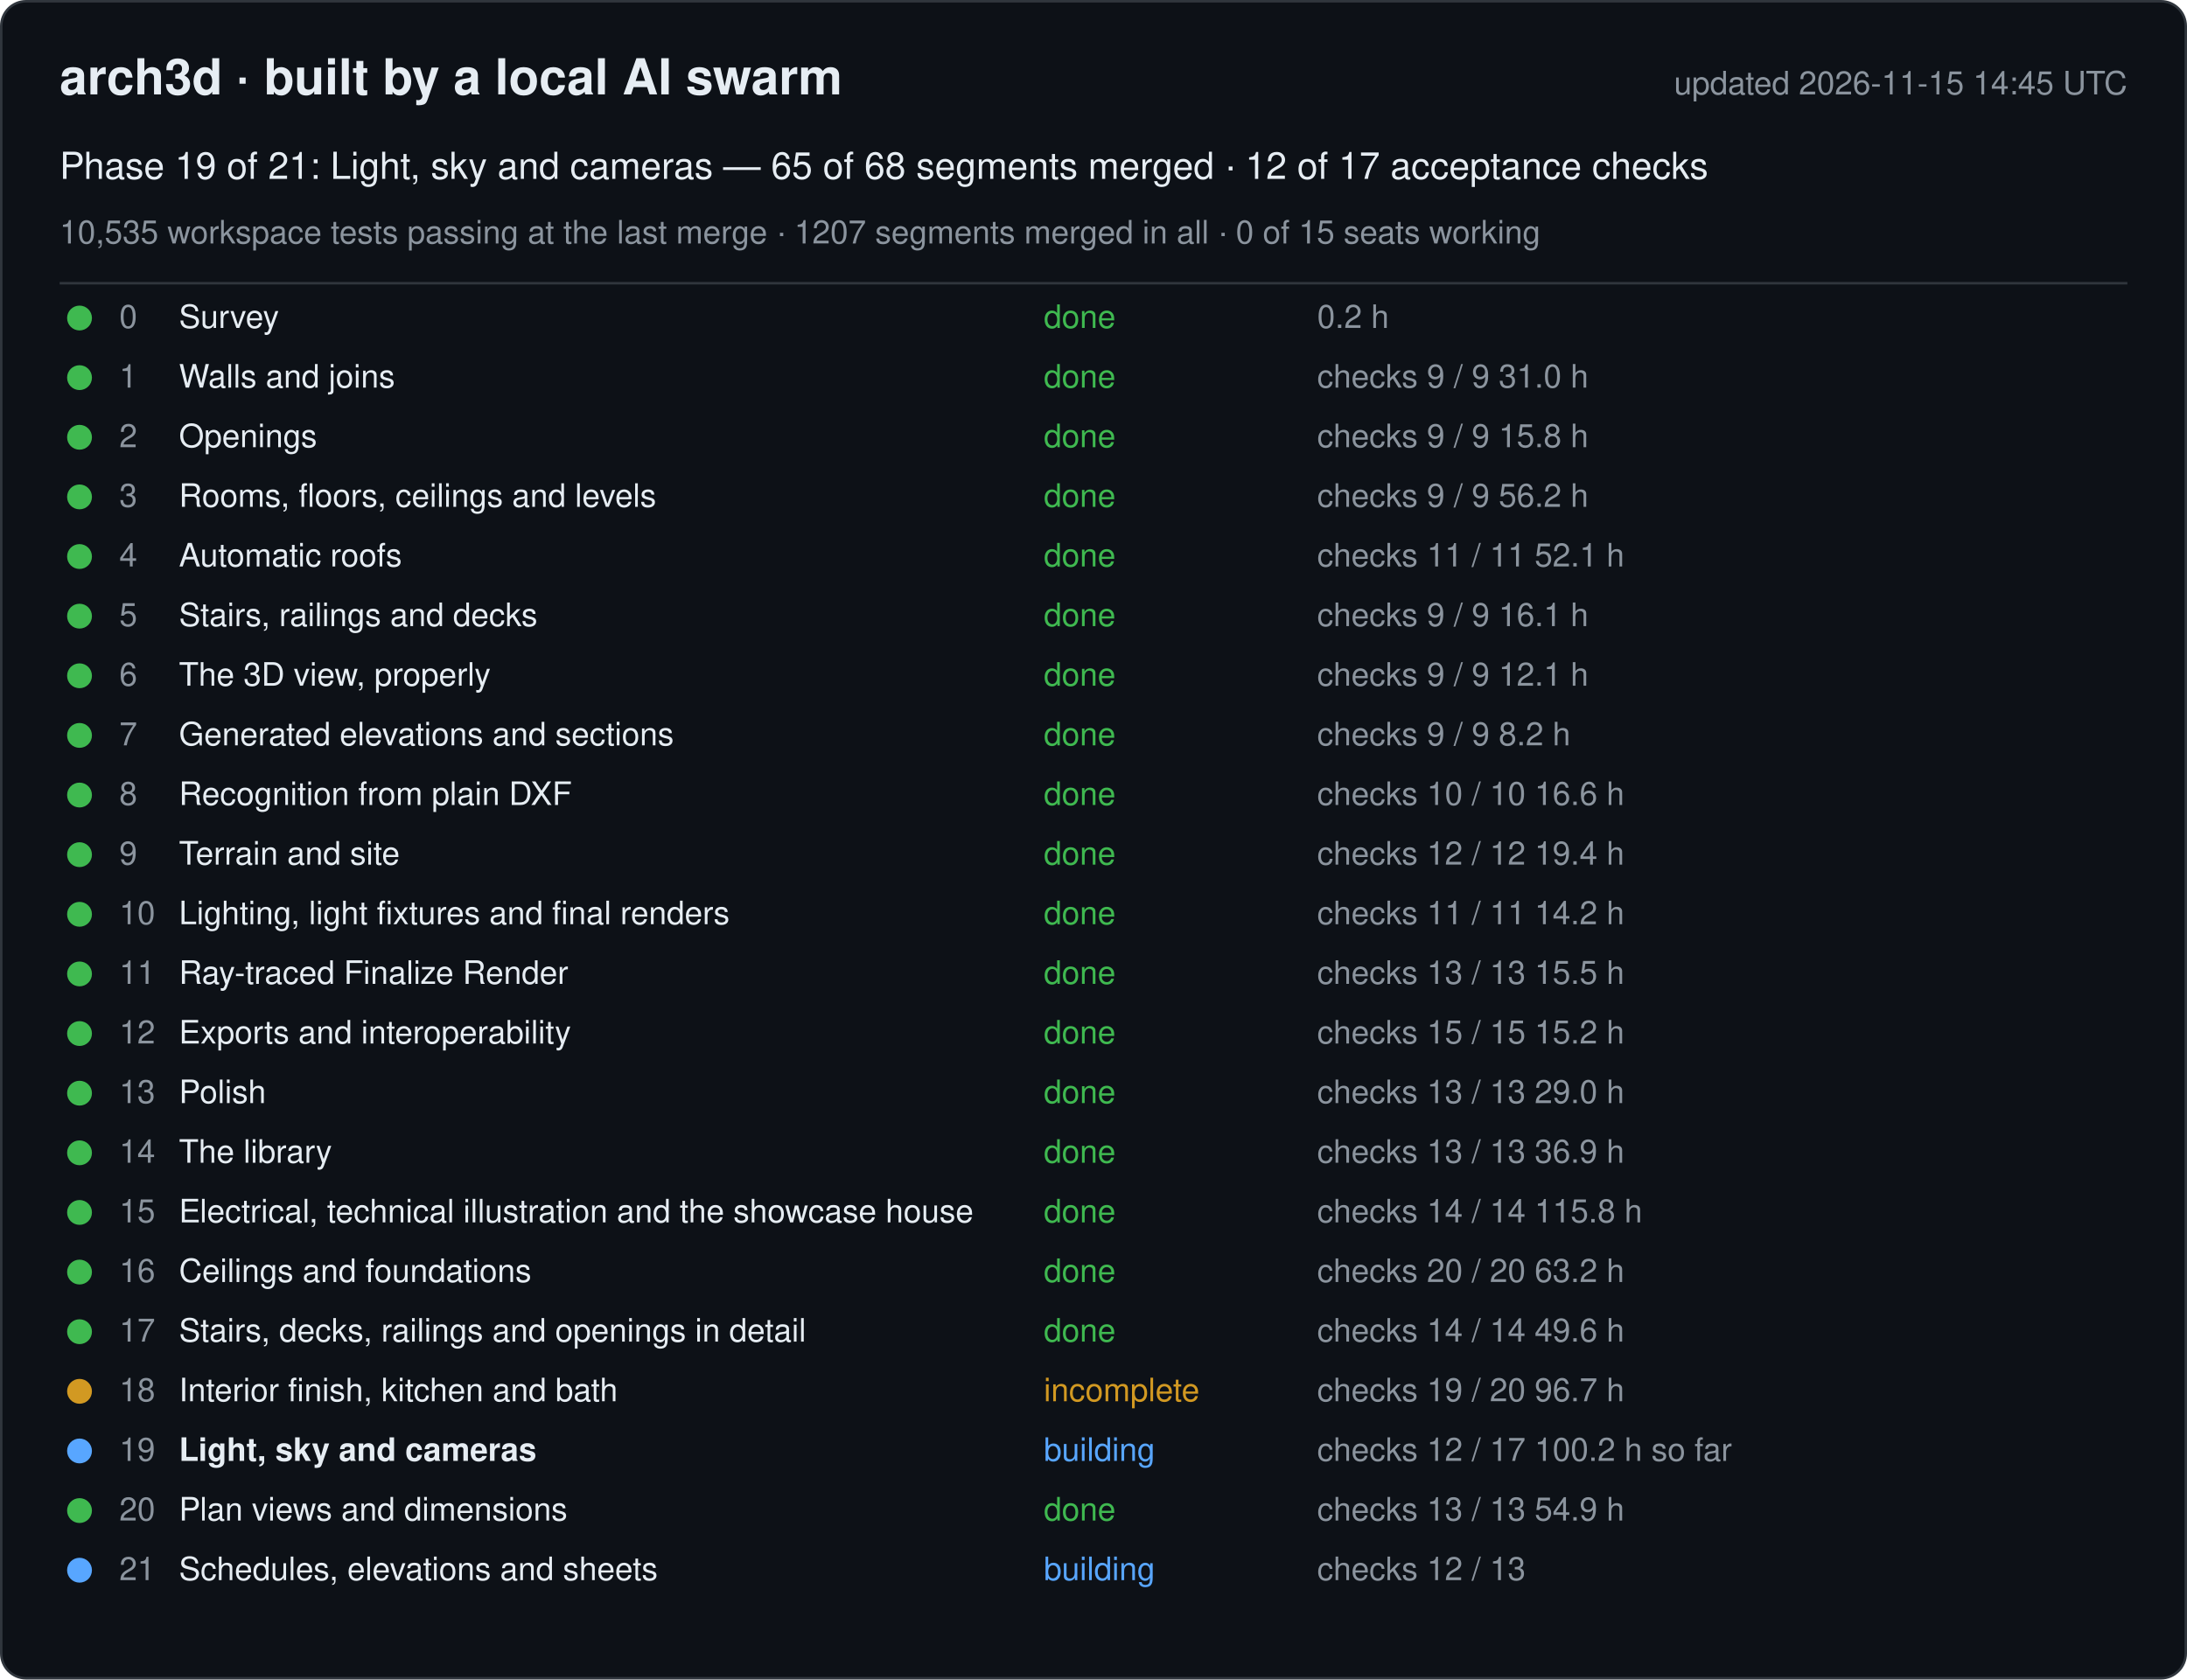
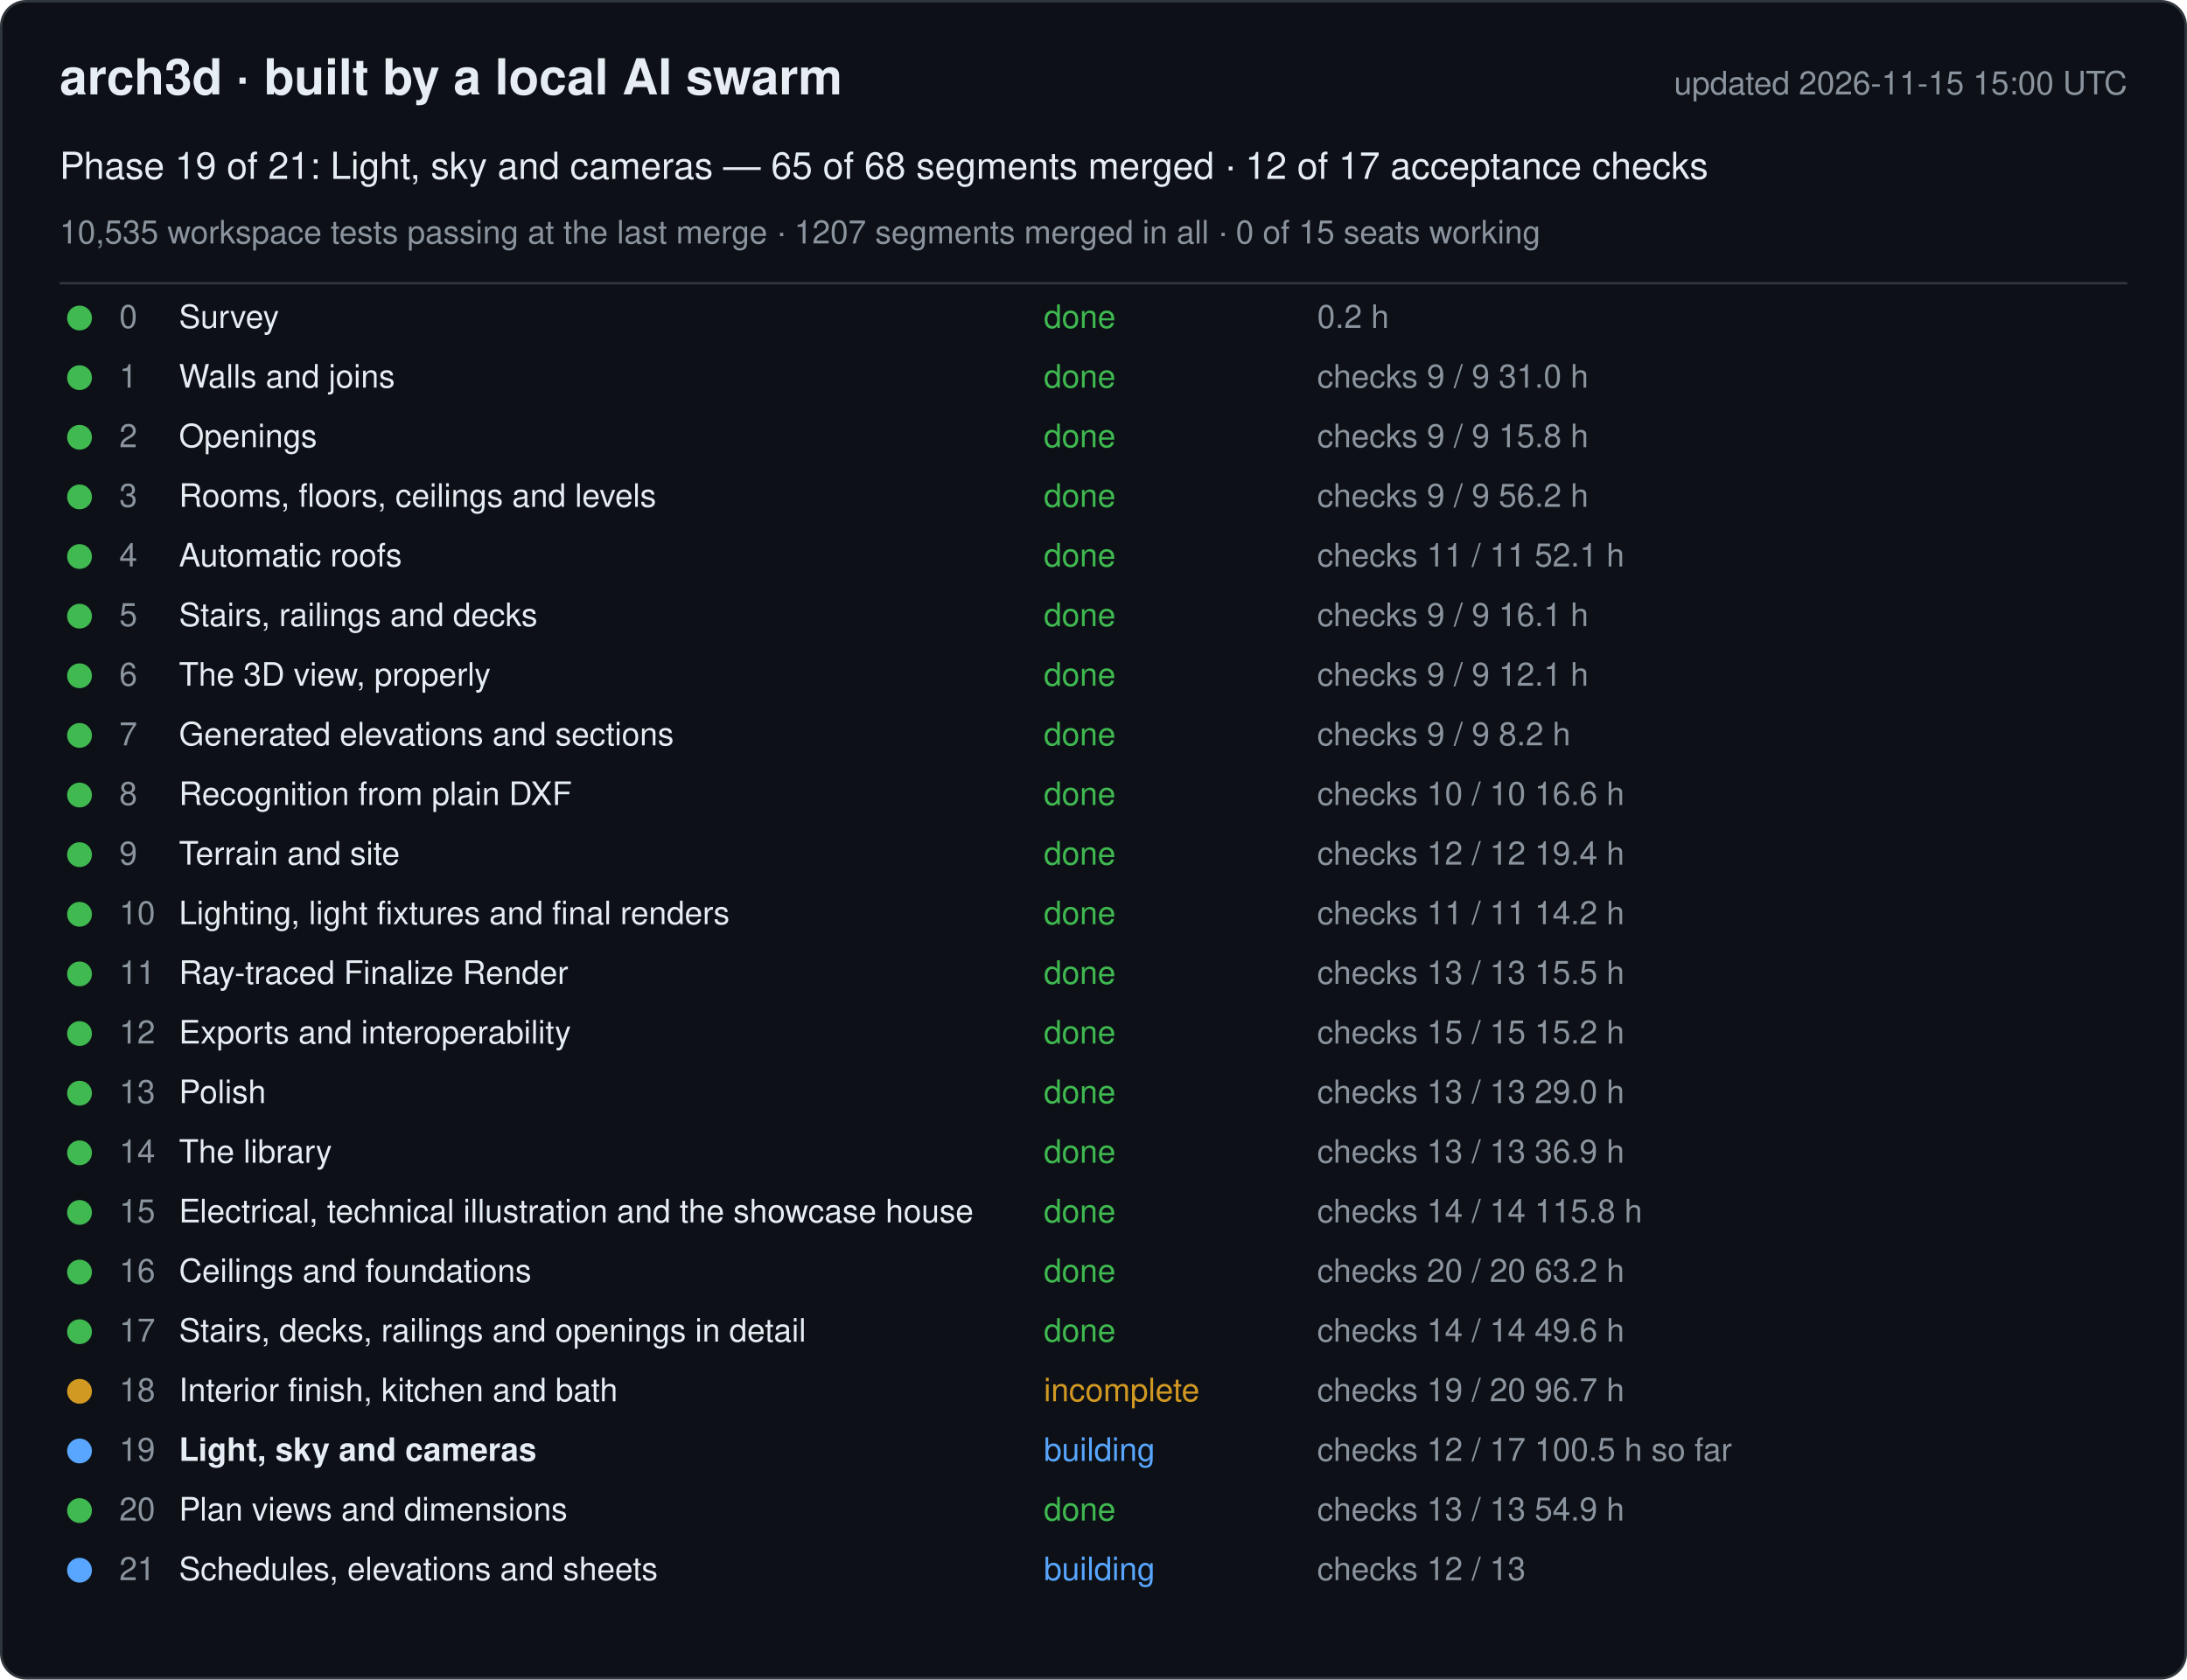
<svg xmlns="http://www.w3.org/2000/svg" width="880" height="676" viewBox="0 0 880 676" font-family="-apple-system, Segoe UI, Helvetica, Arial, sans-serif">
  <rect x="0.5" y="0.5" width="879" height="675" rx="10" fill="#0d1117" stroke="#30363d" />
  <text x="24" y="38" font-size="20" font-weight="600" fill="#e6edf3">arch3d · built by a local AI swarm</text>
-   <text x="856" y="38" font-size="13" fill="#8b949e" text-anchor="end">updated 2026-11-15 14:45 UTC</text>
+   <text x="856" y="38" font-size="13" fill="#8b949e" text-anchor="end">updated 2026-11-15 15:00 UTC</text>
  <text x="24" y="72" font-size="15" fill="#e6edf3">Phase 19 of 21: Light, sky and cameras — 65 of 68 segments merged · 12 of 17 acceptance checks</text>
  <text x="24" y="98" font-size="13" fill="#8b949e">10,535 workspace tests passing at the last merge · 1207 segments merged in all · 0 of 15 seats working</text>
  <line x1="24" y1="114" x2="856" y2="114" stroke="#30363d" />
  <g data-phase="0">
    <circle cx="32" cy="128" r="5" fill="#3fb950" />
    <text x="48" y="132" font-size="13" fill="#8b949e">0</text>
    <text x="72" y="132" font-size="13" fill="#e6edf3">Survey</text>
    <text x="420" y="132" font-size="13" fill="#3fb950">done</text>
    <text x="530" y="132" font-size="13" fill="#8b949e">0.2 h</text>
  </g>
  <g data-phase="1">
    <circle cx="32" cy="152" r="5" fill="#3fb950" />
    <text x="48" y="156" font-size="13" fill="#8b949e">1</text>
    <text x="72" y="156" font-size="13" fill="#e6edf3">Walls and joins</text>
    <text x="420" y="156" font-size="13" fill="#3fb950">done</text>
    <text x="530" y="156" font-size="13" fill="#8b949e">checks 9 / 9   31.0 h</text>
  </g>
  <g data-phase="2">
    <circle cx="32" cy="176" r="5" fill="#3fb950" />
    <text x="48" y="180" font-size="13" fill="#8b949e">2</text>
    <text x="72" y="180" font-size="13" fill="#e6edf3">Openings</text>
    <text x="420" y="180" font-size="13" fill="#3fb950">done</text>
    <text x="530" y="180" font-size="13" fill="#8b949e">checks 9 / 9   15.8 h</text>
  </g>
  <g data-phase="3">
    <circle cx="32" cy="200" r="5" fill="#3fb950" />
    <text x="48" y="204" font-size="13" fill="#8b949e">3</text>
    <text x="72" y="204" font-size="13" fill="#e6edf3">Rooms, floors, ceilings and levels</text>
    <text x="420" y="204" font-size="13" fill="#3fb950">done</text>
    <text x="530" y="204" font-size="13" fill="#8b949e">checks 9 / 9   56.2 h</text>
  </g>
  <g data-phase="4">
    <circle cx="32" cy="224" r="5" fill="#3fb950" />
    <text x="48" y="228" font-size="13" fill="#8b949e">4</text>
    <text x="72" y="228" font-size="13" fill="#e6edf3">Automatic roofs</text>
    <text x="420" y="228" font-size="13" fill="#3fb950">done</text>
    <text x="530" y="228" font-size="13" fill="#8b949e">checks 11 / 11   52.1 h</text>
  </g>
  <g data-phase="5">
    <circle cx="32" cy="248" r="5" fill="#3fb950" />
    <text x="48" y="252" font-size="13" fill="#8b949e">5</text>
    <text x="72" y="252" font-size="13" fill="#e6edf3">Stairs, railings and decks</text>
    <text x="420" y="252" font-size="13" fill="#3fb950">done</text>
    <text x="530" y="252" font-size="13" fill="#8b949e">checks 9 / 9   16.1 h</text>
  </g>
  <g data-phase="6">
    <circle cx="32" cy="272" r="5" fill="#3fb950" />
    <text x="48" y="276" font-size="13" fill="#8b949e">6</text>
    <text x="72" y="276" font-size="13" fill="#e6edf3">The 3D view, properly</text>
    <text x="420" y="276" font-size="13" fill="#3fb950">done</text>
    <text x="530" y="276" font-size="13" fill="#8b949e">checks 9 / 9   12.1 h</text>
  </g>
  <g data-phase="7">
    <circle cx="32" cy="296" r="5" fill="#3fb950" />
    <text x="48" y="300" font-size="13" fill="#8b949e">7</text>
    <text x="72" y="300" font-size="13" fill="#e6edf3">Generated elevations and sections</text>
    <text x="420" y="300" font-size="13" fill="#3fb950">done</text>
    <text x="530" y="300" font-size="13" fill="#8b949e">checks 9 / 9   8.2 h</text>
  </g>
  <g data-phase="8">
    <circle cx="32" cy="320" r="5" fill="#3fb950" />
    <text x="48" y="324" font-size="13" fill="#8b949e">8</text>
    <text x="72" y="324" font-size="13" fill="#e6edf3">Recognition from plain DXF</text>
    <text x="420" y="324" font-size="13" fill="#3fb950">done</text>
    <text x="530" y="324" font-size="13" fill="#8b949e">checks 10 / 10   16.6 h</text>
  </g>
  <g data-phase="9">
    <circle cx="32" cy="344" r="5" fill="#3fb950" />
    <text x="48" y="348" font-size="13" fill="#8b949e">9</text>
    <text x="72" y="348" font-size="13" fill="#e6edf3">Terrain and site</text>
    <text x="420" y="348" font-size="13" fill="#3fb950">done</text>
    <text x="530" y="348" font-size="13" fill="#8b949e">checks 12 / 12   19.4 h</text>
  </g>
  <g data-phase="10">
    <circle cx="32" cy="368" r="5" fill="#3fb950" />
    <text x="48" y="372" font-size="13" fill="#8b949e">10</text>
    <text x="72" y="372" font-size="13" fill="#e6edf3">Lighting, light fixtures and final renders</text>
    <text x="420" y="372" font-size="13" fill="#3fb950">done</text>
    <text x="530" y="372" font-size="13" fill="#8b949e">checks 11 / 11   14.2 h</text>
  </g>
  <g data-phase="11">
    <circle cx="32" cy="392" r="5" fill="#3fb950" />
    <text x="48" y="396" font-size="13" fill="#8b949e">11</text>
    <text x="72" y="396" font-size="13" fill="#e6edf3">Ray-traced Finalize Render</text>
    <text x="420" y="396" font-size="13" fill="#3fb950">done</text>
    <text x="530" y="396" font-size="13" fill="#8b949e">checks 13 / 13   15.5 h</text>
  </g>
  <g data-phase="12">
    <circle cx="32" cy="416" r="5" fill="#3fb950" />
    <text x="48" y="420" font-size="13" fill="#8b949e">12</text>
    <text x="72" y="420" font-size="13" fill="#e6edf3">Exports and interoperability</text>
    <text x="420" y="420" font-size="13" fill="#3fb950">done</text>
    <text x="530" y="420" font-size="13" fill="#8b949e">checks 15 / 15   15.2 h</text>
  </g>
  <g data-phase="13">
    <circle cx="32" cy="440" r="5" fill="#3fb950" />
    <text x="48" y="444" font-size="13" fill="#8b949e">13</text>
    <text x="72" y="444" font-size="13" fill="#e6edf3">Polish</text>
    <text x="420" y="444" font-size="13" fill="#3fb950">done</text>
    <text x="530" y="444" font-size="13" fill="#8b949e">checks 13 / 13   29.0 h</text>
  </g>
  <g data-phase="14">
    <circle cx="32" cy="464" r="5" fill="#3fb950" />
    <text x="48" y="468" font-size="13" fill="#8b949e">14</text>
    <text x="72" y="468" font-size="13" fill="#e6edf3">The library</text>
    <text x="420" y="468" font-size="13" fill="#3fb950">done</text>
    <text x="530" y="468" font-size="13" fill="#8b949e">checks 13 / 13   36.9 h</text>
  </g>
  <g data-phase="15">
    <circle cx="32" cy="488" r="5" fill="#3fb950" />
    <text x="48" y="492" font-size="13" fill="#8b949e">15</text>
    <text x="72" y="492" font-size="13" fill="#e6edf3">Electrical, technical illustration and the showcase house</text>
    <text x="420" y="492" font-size="13" fill="#3fb950">done</text>
    <text x="530" y="492" font-size="13" fill="#8b949e">checks 14 / 14   115.8 h</text>
  </g>
  <g data-phase="16">
    <circle cx="32" cy="512" r="5" fill="#3fb950" />
    <text x="48" y="516" font-size="13" fill="#8b949e">16</text>
    <text x="72" y="516" font-size="13" fill="#e6edf3">Ceilings and foundations</text>
    <text x="420" y="516" font-size="13" fill="#3fb950">done</text>
    <text x="530" y="516" font-size="13" fill="#8b949e">checks 20 / 20   63.2 h</text>
  </g>
  <g data-phase="17">
    <circle cx="32" cy="536" r="5" fill="#3fb950" />
    <text x="48" y="540" font-size="13" fill="#8b949e">17</text>
    <text x="72" y="540" font-size="13" fill="#e6edf3">Stairs, decks, railings and openings in detail</text>
    <text x="420" y="540" font-size="13" fill="#3fb950">done</text>
    <text x="530" y="540" font-size="13" fill="#8b949e">checks 14 / 14   49.6 h</text>
  </g>
  <g data-phase="18">
    <circle cx="32" cy="560" r="5" fill="#d29922" />
    <text x="48" y="564" font-size="13" fill="#8b949e">18</text>
    <text x="72" y="564" font-size="13" fill="#e6edf3">Interior finish, kitchen and bath</text>
    <text x="420" y="564" font-size="13" fill="#d29922">incomplete</text>
    <text x="530" y="564" font-size="13" fill="#8b949e">checks 19 / 20   96.7 h</text>
  </g>
  <g data-phase="19">
    <circle cx="32" cy="584" r="5" fill="#58a6ff" />
    <text x="48" y="588" font-size="13" fill="#8b949e">19</text>
    <text x="72" y="588" font-size="13" fill="#e6edf3" font-weight="600">Light, sky and cameras</text>
    <text x="420" y="588" font-size="13" fill="#58a6ff">building</text>
-     <text x="530" y="588" font-size="13" fill="#8b949e">checks 12 / 17   100.2 h so far</text>
+     <text x="530" y="588" font-size="13" fill="#8b949e">checks 12 / 17   100.5 h so far</text>
  </g>
  <g data-phase="20">
    <circle cx="32" cy="608" r="5" fill="#3fb950" />
    <text x="48" y="612" font-size="13" fill="#8b949e">20</text>
    <text x="72" y="612" font-size="13" fill="#e6edf3">Plan views and dimensions</text>
    <text x="420" y="612" font-size="13" fill="#3fb950">done</text>
    <text x="530" y="612" font-size="13" fill="#8b949e">checks 13 / 13   54.9 h</text>
  </g>
  <g data-phase="21">
    <circle cx="32" cy="632" r="5" fill="#58a6ff" />
    <text x="48" y="636" font-size="13" fill="#8b949e">21</text>
    <text x="72" y="636" font-size="13" fill="#e6edf3">Schedules, elevations and sheets</text>
    <text x="420" y="636" font-size="13" fill="#58a6ff">building</text>
    <text x="530" y="636" font-size="13" fill="#8b949e">checks 12 / 13</text>
  </g>
</svg>
